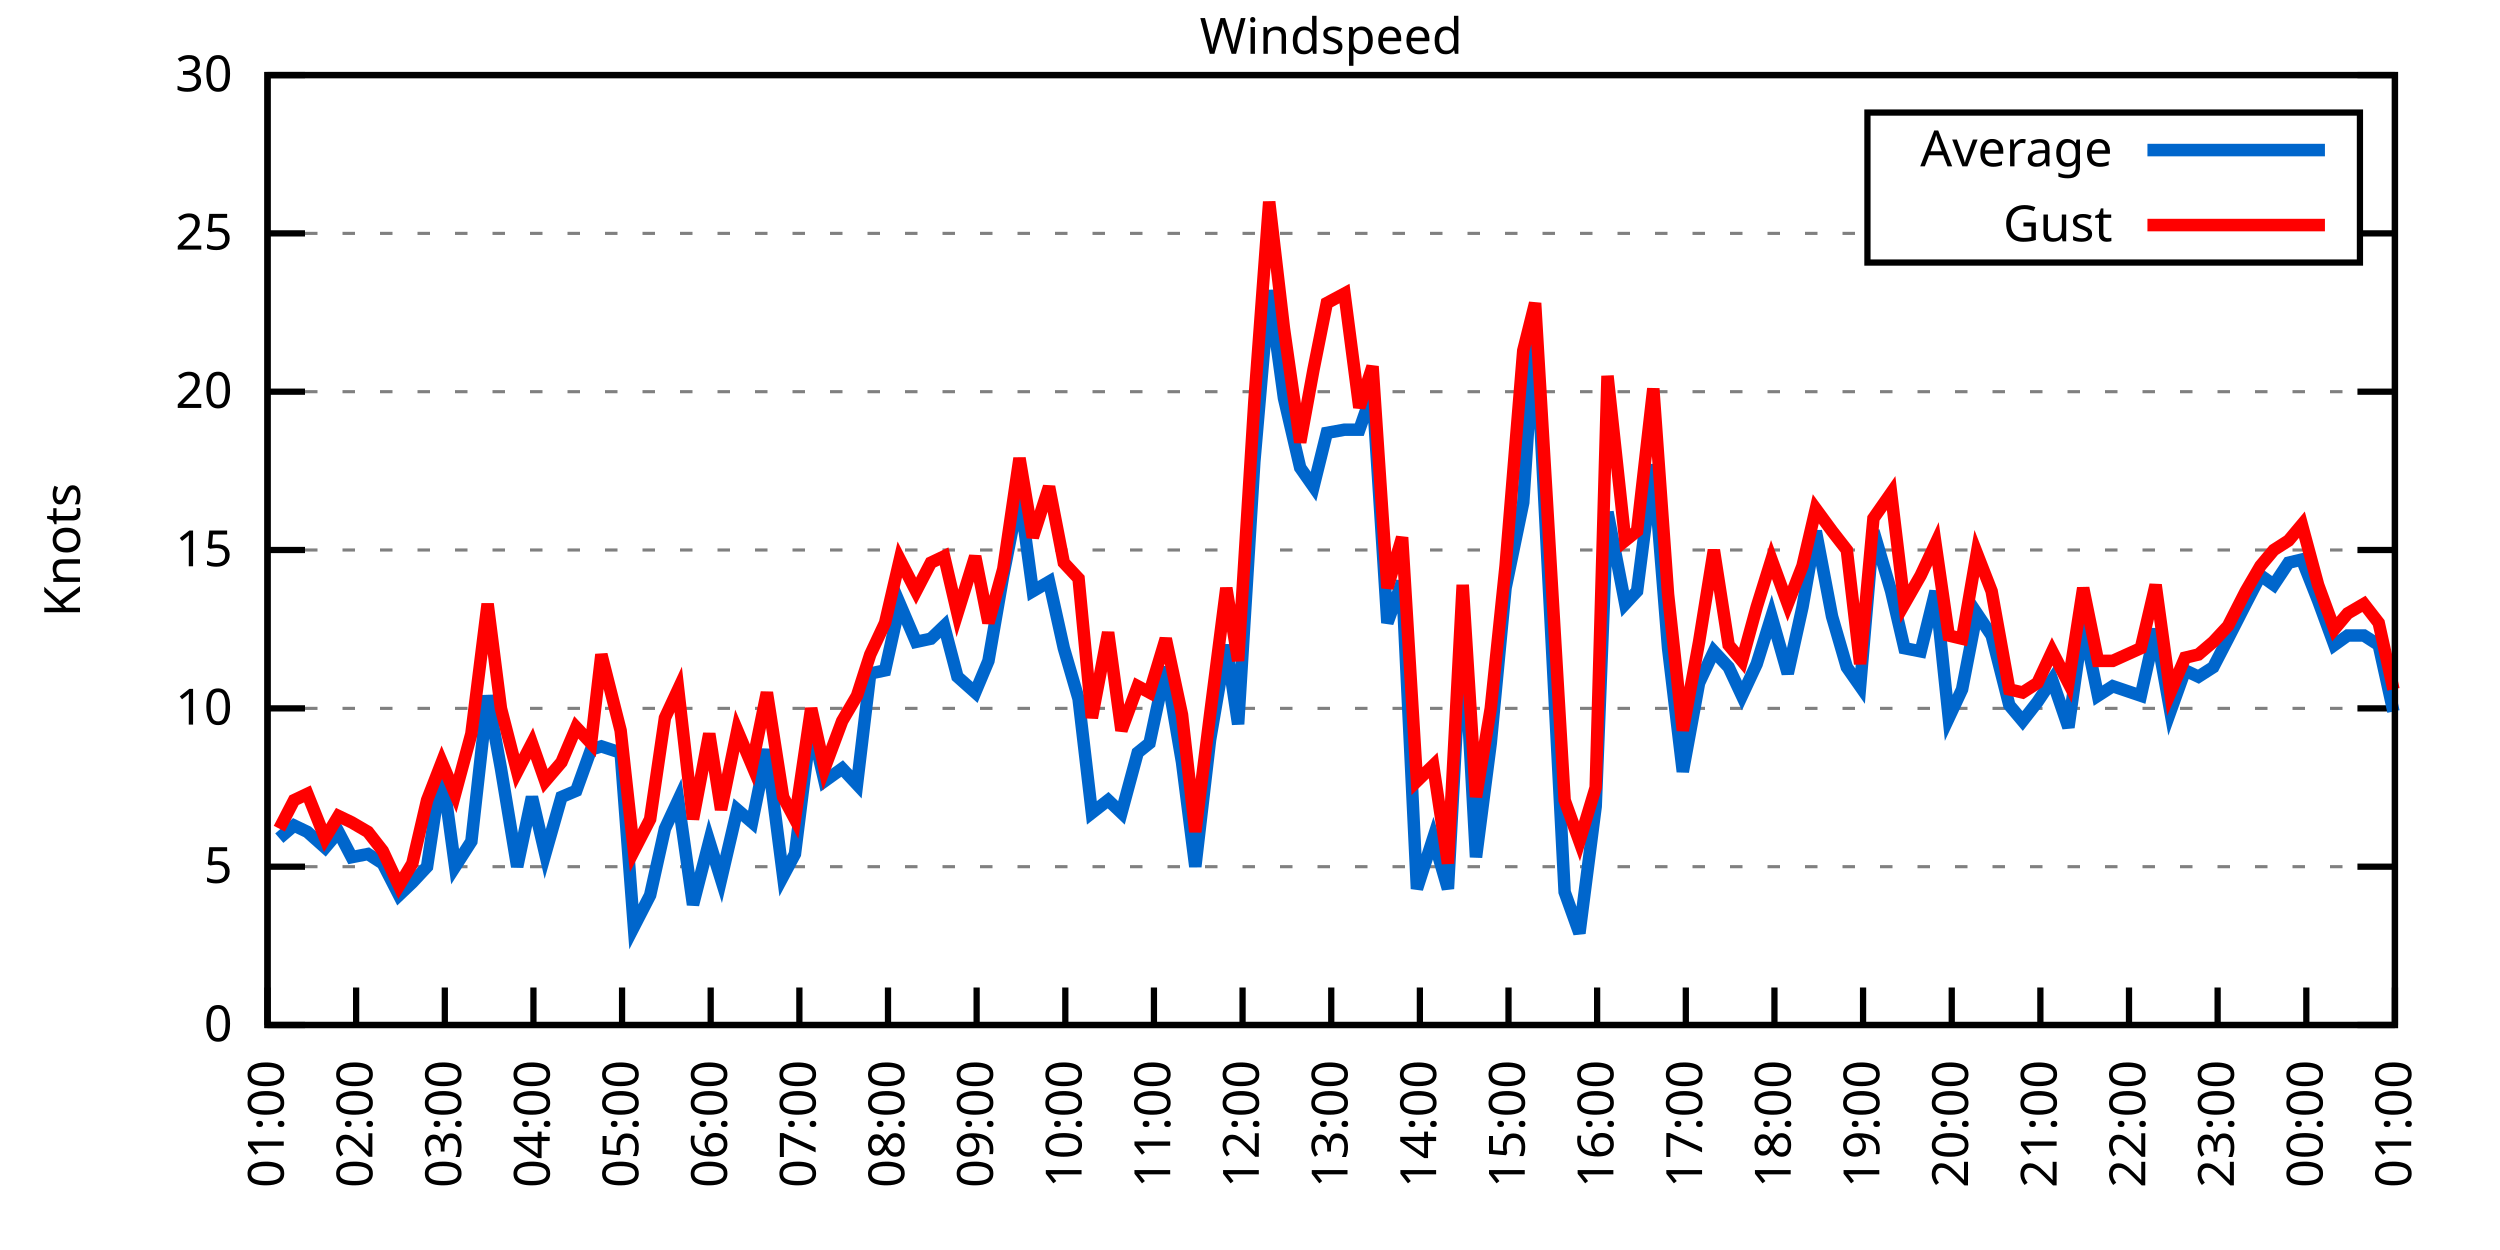
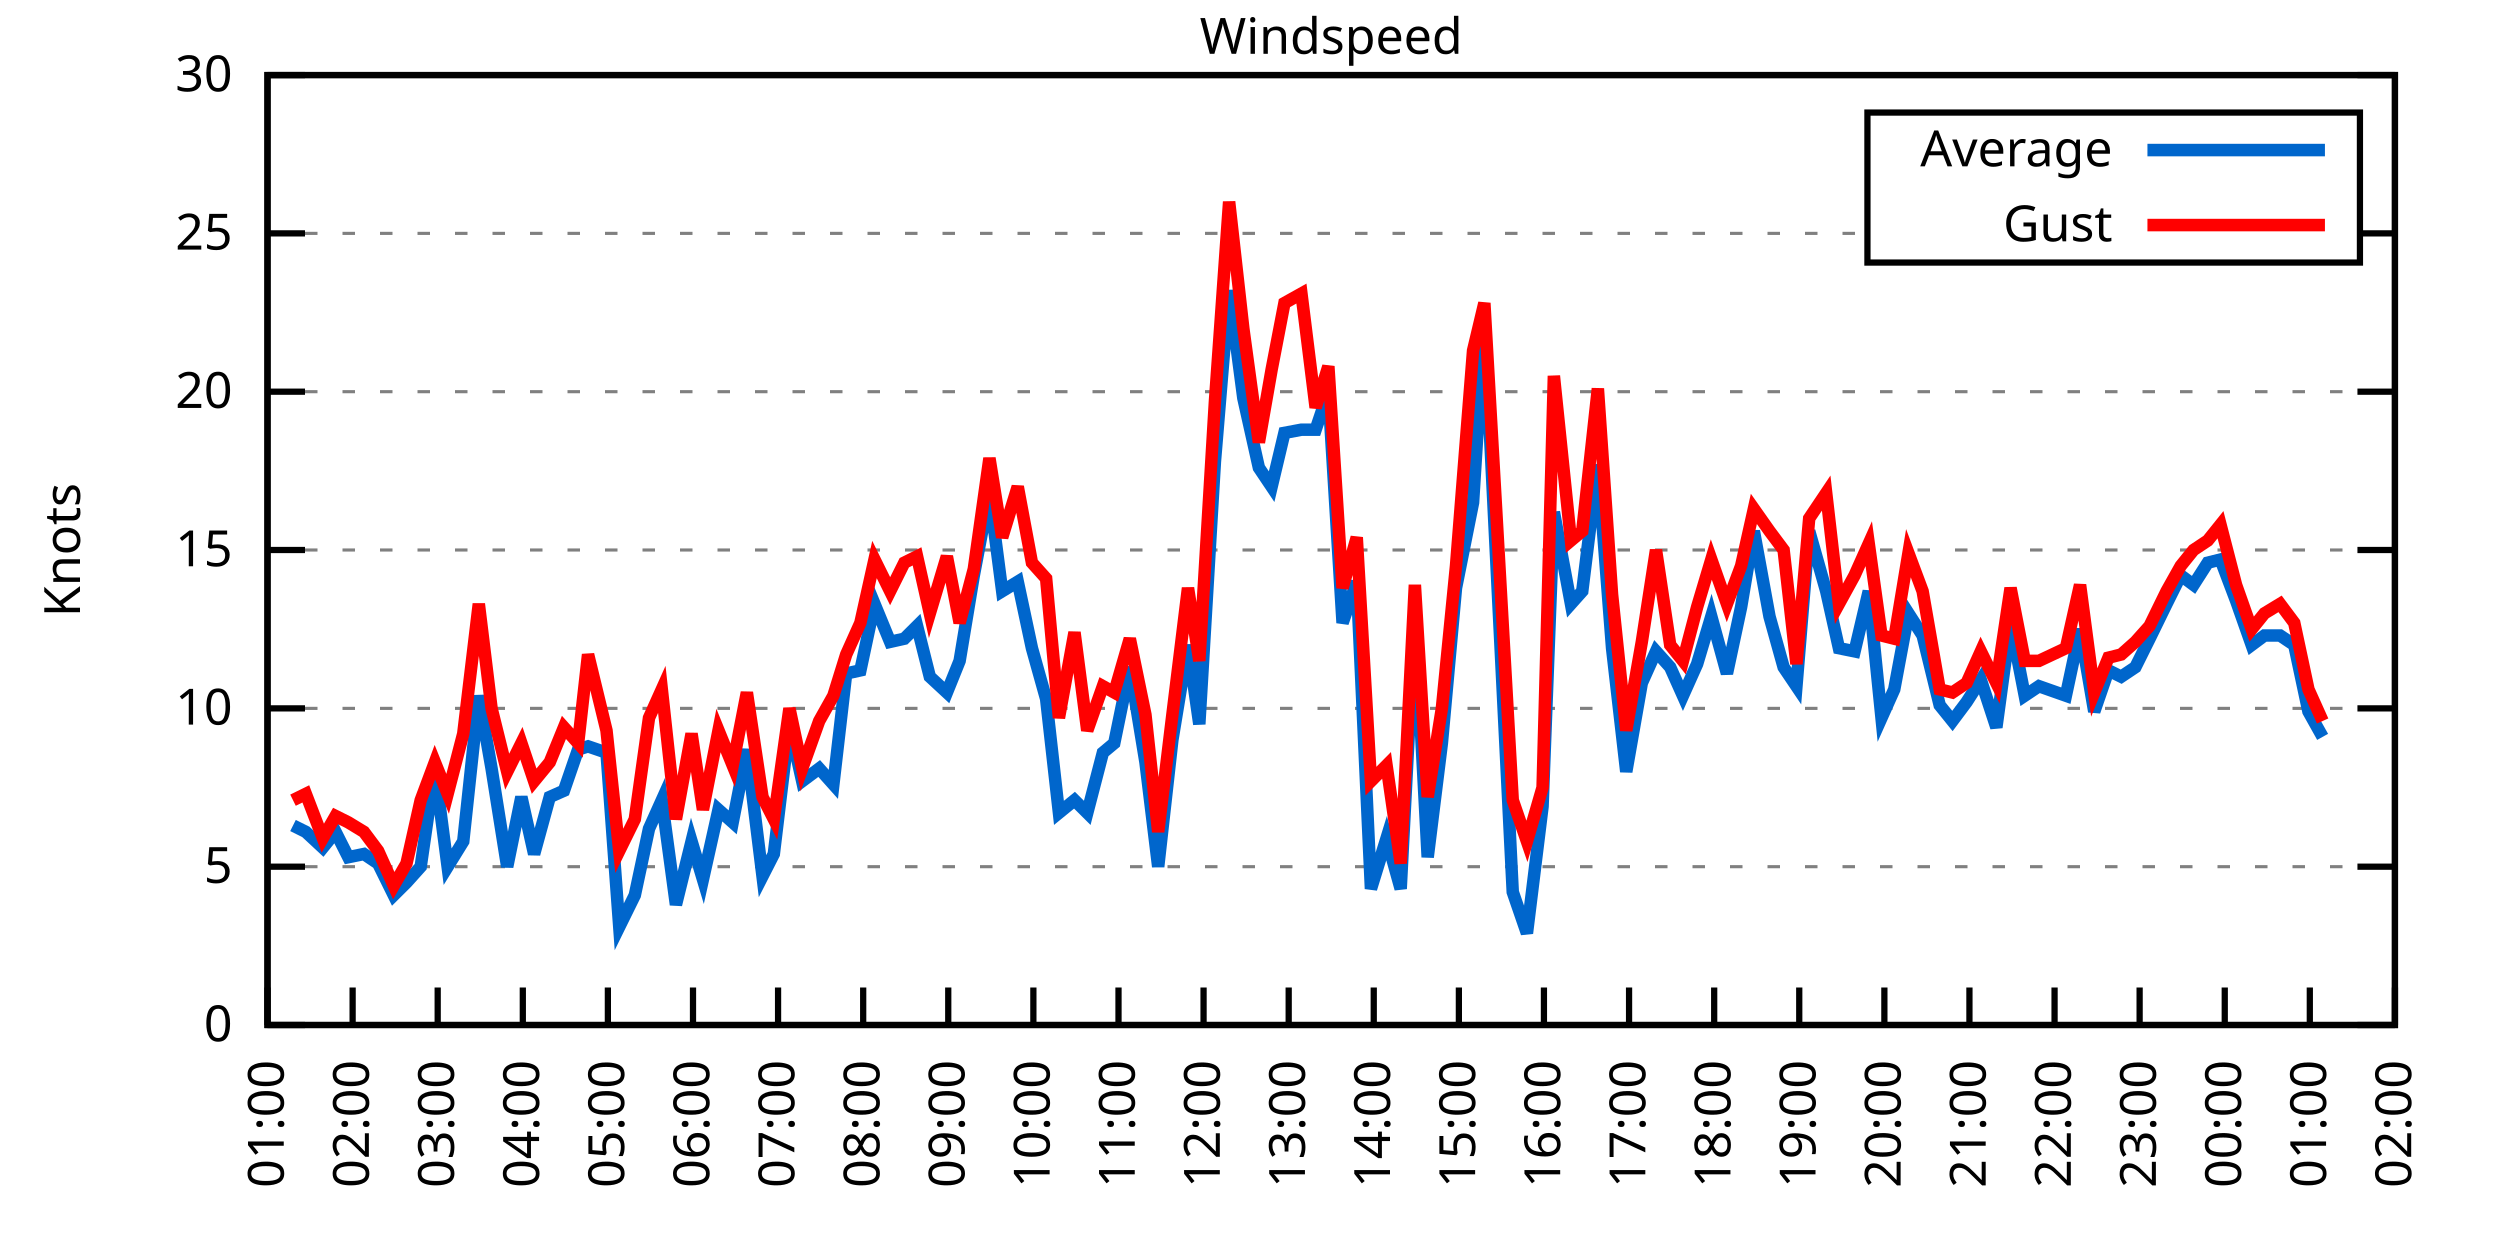
<svg xmlns="http://www.w3.org/2000/svg" xmlns:xlink="http://www.w3.org/1999/xlink" width="400" height="200" viewBox="0 0 400 200">
  <g id="gnuplot_canvas">
    <rect x="0" y="0" width="400" height="200" fill="none" />
    <defs>
      <circle id="gpDot" r="0.5" stroke-width="0.5" stroke="currentColor" />
      <path id="gpPt0" stroke-width="0.333" stroke="currentColor" d="M-1,0 h2 M0,-1 v2" />
      <path id="gpPt1" stroke-width="0.333" stroke="currentColor" d="M-1,-1 L1,1 M1,-1 L-1,1" />
      <path id="gpPt2" stroke-width="0.333" stroke="currentColor" d="M-1,0 L1,0 M0,-1 L0,1 M-1,-1 L1,1 M-1,1 L1,-1" />
      <rect id="gpPt3" stroke-width="0.333" stroke="currentColor" x="-1" y="-1" width="2" height="2" />
      <rect id="gpPt4" stroke-width="0.333" stroke="currentColor" fill="currentColor" x="-1" y="-1" width="2" height="2" />
      <circle id="gpPt5" stroke-width="0.333" stroke="currentColor" cx="0" cy="0" r="1" />
      <use xlink:href="#gpPt5" id="gpPt6" fill="currentColor" stroke="none" />
      <path id="gpPt7" stroke-width="0.333" stroke="currentColor" d="M0,-1.33 L-1.33,0.67 L1.33,0.67 z" />
      <use xlink:href="#gpPt7" id="gpPt8" fill="currentColor" stroke="none" />
      <use xlink:href="#gpPt7" id="gpPt9" stroke="currentColor" transform="rotate(180)" />
      <use xlink:href="#gpPt9" id="gpPt10" fill="currentColor" stroke="none" />
      <use xlink:href="#gpPt3" id="gpPt11" stroke="currentColor" transform="rotate(45)" />
      <use xlink:href="#gpPt11" id="gpPt12" fill="currentColor" stroke="none" />
      <path id="gpPt13" stroke-width="0.333" stroke="currentColor" d="M0,1.330 L1.265,0.411 L0.782,-1.067 L-0.782,-1.076 L-1.265,0.411 z" />
      <use xlink:href="#gpPt13" id="gpPt14" fill="currentColor" stroke="none" />
      <filter id="textbox" filterUnits="objectBoundingBox" x="0" y="0" height="1" width="1">
        <feFlood flood-color="white" flood-opacity="1" result="bgnd" />
        <feComposite in="SourceGraphic" in2="bgnd" operator="atop" />
      </filter>
      <filter id="greybox" filterUnits="objectBoundingBox" x="0" y="0" height="1" width="1">
        <feFlood flood-color="lightgrey" flood-opacity="1" result="grey" />
        <feComposite in="SourceGraphic" in2="grey" operator="atop" />
      </filter>
    </defs>
    <g fill="none" color="white" stroke="currentColor" stroke-width="1.00" stroke-linecap="butt" stroke-linejoin="miter">
</g>
    <g fill="none" color="black" stroke="currentColor" stroke-width="1.00" stroke-linecap="butt" stroke-linejoin="miter">
      <g stroke="none" shape-rendering="crispEdges">
        <polygon fill="rgb(255, 255, 255)" points="42.80,164.00 383.18,164.00 383.18,12.02 42.80,12.02 " />
      </g>
    </g>
    <g fill="none" color="black" stroke="currentColor" stroke-width="1.00" stroke-linecap="butt" stroke-linejoin="miter">
</g>
    <g fill="none" color="black" stroke="black" stroke-width="0.50" stroke-linecap="butt" stroke-linejoin="miter">
</g>
    <g fill="none" color="gray" stroke="currentColor" stroke-width="0.50" stroke-linecap="butt" stroke-linejoin="miter">
      <path stroke="gray" stroke-dasharray="2,4" class="gridline" d="M42.80,164.00 L383.19,164.00  " />
    </g>
    <g fill="none" color="gray" stroke="gray" stroke-width="1.00" stroke-linecap="butt" stroke-linejoin="miter">
</g>
    <g fill="none" color="black" stroke="currentColor" stroke-width="1.00" stroke-linecap="butt" stroke-linejoin="miter">
      <path stroke="black" d="M42.80,164.00 L48.80,164.00 M383.19,164.00 L377.19,164.00  " />
      <g transform="translate(37.20,166.60)" stroke="none" fill="black" font-family="Sans" font-size="8.00" text-anchor="end">
        <text>
          <tspan font-family="Sans"> 0</tspan>
        </text>
      </g>
    </g>
    <g fill="none" color="black" stroke="currentColor" stroke-width="1.00" stroke-linecap="butt" stroke-linejoin="miter">
</g>
    <g fill="none" color="black" stroke="black" stroke-width="0.50" stroke-linecap="butt" stroke-linejoin="miter">
</g>
    <g fill="none" color="gray" stroke="currentColor" stroke-width="0.50" stroke-linecap="butt" stroke-linejoin="miter">
      <path stroke="gray" stroke-dasharray="2,4" class="gridline" d="M42.80,138.67 L383.19,138.67  " />
    </g>
    <g fill="none" color="gray" stroke="gray" stroke-width="1.00" stroke-linecap="butt" stroke-linejoin="miter">
</g>
    <g fill="none" color="black" stroke="currentColor" stroke-width="1.00" stroke-linecap="butt" stroke-linejoin="miter">
      <path stroke="black" d="M42.80,138.67 L48.80,138.67 M383.19,138.67 L377.19,138.67  " />
      <g transform="translate(37.20,141.27)" stroke="none" fill="black" font-family="Sans" font-size="8.00" text-anchor="end">
        <text>
          <tspan font-family="Sans"> 5</tspan>
        </text>
      </g>
    </g>
    <g fill="none" color="black" stroke="currentColor" stroke-width="1.00" stroke-linecap="butt" stroke-linejoin="miter">
</g>
    <g fill="none" color="black" stroke="black" stroke-width="0.50" stroke-linecap="butt" stroke-linejoin="miter">
</g>
    <g fill="none" color="gray" stroke="currentColor" stroke-width="0.50" stroke-linecap="butt" stroke-linejoin="miter">
      <path stroke="gray" stroke-dasharray="2,4" class="gridline" d="M42.80,113.34 L383.19,113.34  " />
    </g>
    <g fill="none" color="gray" stroke="gray" stroke-width="1.00" stroke-linecap="butt" stroke-linejoin="miter">
</g>
    <g fill="none" color="black" stroke="currentColor" stroke-width="1.00" stroke-linecap="butt" stroke-linejoin="miter">
      <path stroke="black" d="M42.80,113.34 L48.80,113.34 M383.19,113.34 L377.19,113.34  " />
      <g transform="translate(37.20,115.94)" stroke="none" fill="black" font-family="Sans" font-size="8.00" text-anchor="end">
        <text>
          <tspan font-family="Sans"> 10</tspan>
        </text>
      </g>
    </g>
    <g fill="none" color="black" stroke="currentColor" stroke-width="1.00" stroke-linecap="butt" stroke-linejoin="miter">
</g>
    <g fill="none" color="black" stroke="black" stroke-width="0.50" stroke-linecap="butt" stroke-linejoin="miter">
</g>
    <g fill="none" color="gray" stroke="currentColor" stroke-width="0.50" stroke-linecap="butt" stroke-linejoin="miter">
      <path stroke="gray" stroke-dasharray="2,4" class="gridline" d="M42.80,88.00 L383.19,88.00  " />
    </g>
    <g fill="none" color="gray" stroke="gray" stroke-width="1.00" stroke-linecap="butt" stroke-linejoin="miter">
</g>
    <g fill="none" color="black" stroke="currentColor" stroke-width="1.00" stroke-linecap="butt" stroke-linejoin="miter">
      <path stroke="black" d="M42.80,88.00 L48.80,88.00 M383.19,88.00 L377.19,88.00  " />
      <g transform="translate(37.20,90.60)" stroke="none" fill="black" font-family="Sans" font-size="8.00" text-anchor="end">
        <text>
          <tspan font-family="Sans"> 15</tspan>
        </text>
      </g>
    </g>
    <g fill="none" color="black" stroke="currentColor" stroke-width="1.00" stroke-linecap="butt" stroke-linejoin="miter">
</g>
    <g fill="none" color="black" stroke="black" stroke-width="0.50" stroke-linecap="butt" stroke-linejoin="miter">
</g>
    <g fill="none" color="gray" stroke="currentColor" stroke-width="0.50" stroke-linecap="butt" stroke-linejoin="miter">
      <path stroke="gray" stroke-dasharray="2,4" class="gridline" d="M42.80,62.67 L383.19,62.67  " />
    </g>
    <g fill="none" color="gray" stroke="gray" stroke-width="1.00" stroke-linecap="butt" stroke-linejoin="miter">
</g>
    <g fill="none" color="black" stroke="currentColor" stroke-width="1.00" stroke-linecap="butt" stroke-linejoin="miter">
      <path stroke="black" d="M42.80,62.67 L48.80,62.67 M383.19,62.67 L377.19,62.67  " />
      <g transform="translate(37.20,65.27)" stroke="none" fill="black" font-family="Sans" font-size="8.00" text-anchor="end">
        <text>
          <tspan font-family="Sans"> 20</tspan>
        </text>
      </g>
    </g>
    <g fill="none" color="black" stroke="currentColor" stroke-width="1.00" stroke-linecap="butt" stroke-linejoin="miter">
</g>
    <g fill="none" color="black" stroke="black" stroke-width="0.50" stroke-linecap="butt" stroke-linejoin="miter">
</g>
    <g fill="none" color="gray" stroke="currentColor" stroke-width="0.50" stroke-linecap="butt" stroke-linejoin="miter">
      <path stroke="gray" stroke-dasharray="2,4" class="gridline" d="M42.80,37.34 L298.79,37.34 M377.59,37.34 L383.19,37.34  " />
    </g>
    <g fill="none" color="gray" stroke="gray" stroke-width="1.00" stroke-linecap="butt" stroke-linejoin="miter">
</g>
    <g fill="none" color="black" stroke="currentColor" stroke-width="1.00" stroke-linecap="butt" stroke-linejoin="miter">
      <path stroke="black" d="M42.80,37.34 L48.80,37.34 M383.19,37.34 L377.19,37.34  " />
      <g transform="translate(37.20,39.94)" stroke="none" fill="black" font-family="Sans" font-size="8.00" text-anchor="end">
        <text>
          <tspan font-family="Sans"> 25</tspan>
        </text>
      </g>
    </g>
    <g fill="none" color="black" stroke="currentColor" stroke-width="1.00" stroke-linecap="butt" stroke-linejoin="miter">
</g>
    <g fill="none" color="black" stroke="black" stroke-width="0.50" stroke-linecap="butt" stroke-linejoin="miter">
</g>
    <g fill="none" color="gray" stroke="currentColor" stroke-width="0.50" stroke-linecap="butt" stroke-linejoin="miter">
      <path stroke="gray" stroke-dasharray="2,4" class="gridline" d="M42.80,12.01 L383.19,12.01  " />
    </g>
    <g fill="none" color="gray" stroke="gray" stroke-width="1.00" stroke-linecap="butt" stroke-linejoin="miter">
</g>
    <g fill="none" color="black" stroke="currentColor" stroke-width="1.00" stroke-linecap="butt" stroke-linejoin="miter">
      <path stroke="black" d="M42.80,12.01 L48.80,12.01 M383.19,12.01 L377.19,12.01  " />
      <g transform="translate(37.20,14.61)" stroke="none" fill="black" font-family="Sans" font-size="8.00" text-anchor="end">
        <text>
          <tspan font-family="Sans"> 30</tspan>
        </text>
      </g>
    </g>
    <g fill="none" color="black" stroke="currentColor" stroke-width="1.00" stroke-linecap="butt" stroke-linejoin="miter">
      <path stroke="black" d="M42.80,164.00 L42.80,158.00  " />
      <g transform="translate(45.40,169.60) rotate(270.00)" stroke="none" fill="black" font-family="Sans" font-size="8.00" text-anchor="end">
        <text>
          <tspan font-family="Sans">01:00</tspan>
        </text>
      </g>
    </g>
    <g fill="none" color="black" stroke="currentColor" stroke-width="1.00" stroke-linecap="butt" stroke-linejoin="miter">
-       <path stroke="black" d="M56.98,164.00 L56.98,158.00  " />
-       <g transform="translate(59.58,169.60) rotate(270.00)" stroke="none" fill="black" font-family="Sans" font-size="8.00" text-anchor="end">
+       <path stroke="black" d="M56.42,164.00 L56.42,158.00  " />
+       <g transform="translate(59.02,169.60) rotate(270.00)" stroke="none" fill="black" font-family="Sans" font-size="8.00" text-anchor="end">
        <text>
          <tspan font-family="Sans">02:00</tspan>
        </text>
      </g>
    </g>
    <g fill="none" color="black" stroke="currentColor" stroke-width="1.00" stroke-linecap="butt" stroke-linejoin="miter">
-       <path stroke="black" d="M71.17,164.00 L71.17,158.00  " />
-       <g transform="translate(73.77,169.60) rotate(270.00)" stroke="none" fill="black" font-family="Sans" font-size="8.00" text-anchor="end">
+       <path stroke="black" d="M70.03,164.00 L70.03,158.00  " />
+       <g transform="translate(72.63,169.60) rotate(270.00)" stroke="none" fill="black" font-family="Sans" font-size="8.00" text-anchor="end">
        <text>
          <tspan font-family="Sans">03:00</tspan>
        </text>
      </g>
    </g>
    <g fill="none" color="black" stroke="currentColor" stroke-width="1.00" stroke-linecap="butt" stroke-linejoin="miter">
-       <path stroke="black" d="M85.35,164.00 L85.35,158.00  " />
-       <g transform="translate(87.95,169.60) rotate(270.00)" stroke="none" fill="black" font-family="Sans" font-size="8.00" text-anchor="end">
+       <path stroke="black" d="M83.65,164.00 L83.65,158.00  " />
+       <g transform="translate(86.25,169.60) rotate(270.00)" stroke="none" fill="black" font-family="Sans" font-size="8.00" text-anchor="end">
        <text>
          <tspan font-family="Sans">04:00</tspan>
        </text>
      </g>
    </g>
    <g fill="none" color="black" stroke="currentColor" stroke-width="1.00" stroke-linecap="butt" stroke-linejoin="miter">
-       <path stroke="black" d="M99.53,164.00 L99.53,158.00  " />
-       <g transform="translate(102.13,169.60) rotate(270.00)" stroke="none" fill="black" font-family="Sans" font-size="8.00" text-anchor="end">
+       <path stroke="black" d="M97.26,164.00 L97.26,158.00  " />
+       <g transform="translate(99.86,169.60) rotate(270.00)" stroke="none" fill="black" font-family="Sans" font-size="8.00" text-anchor="end">
        <text>
          <tspan font-family="Sans">05:00</tspan>
        </text>
      </g>
    </g>
    <g fill="none" color="black" stroke="currentColor" stroke-width="1.00" stroke-linecap="butt" stroke-linejoin="miter">
-       <path stroke="black" d="M113.71,164.00 L113.71,158.00  " />
-       <g transform="translate(116.31,169.60) rotate(270.00)" stroke="none" fill="black" font-family="Sans" font-size="8.00" text-anchor="end">
+       <path stroke="black" d="M110.88,164.00 L110.88,158.00  " />
+       <g transform="translate(113.48,169.60) rotate(270.00)" stroke="none" fill="black" font-family="Sans" font-size="8.00" text-anchor="end">
        <text>
          <tspan font-family="Sans">06:00</tspan>
        </text>
      </g>
    </g>
    <g fill="none" color="black" stroke="currentColor" stroke-width="1.00" stroke-linecap="butt" stroke-linejoin="miter">
-       <path stroke="black" d="M127.90,164.00 L127.90,158.00  " />
-       <g transform="translate(130.50,169.60) rotate(270.00)" stroke="none" fill="black" font-family="Sans" font-size="8.00" text-anchor="end">
+       <path stroke="black" d="M124.49,164.00 L124.49,158.00  " />
+       <g transform="translate(127.09,169.60) rotate(270.00)" stroke="none" fill="black" font-family="Sans" font-size="8.00" text-anchor="end">
        <text>
          <tspan font-family="Sans">07:00</tspan>
        </text>
      </g>
    </g>
    <g fill="none" color="black" stroke="currentColor" stroke-width="1.00" stroke-linecap="butt" stroke-linejoin="miter">
-       <path stroke="black" d="M142.08,164.00 L142.08,158.00  " />
-       <g transform="translate(144.68,169.60) rotate(270.00)" stroke="none" fill="black" font-family="Sans" font-size="8.00" text-anchor="end">
+       <path stroke="black" d="M138.11,164.00 L138.11,158.00  " />
+       <g transform="translate(140.71,169.60) rotate(270.00)" stroke="none" fill="black" font-family="Sans" font-size="8.00" text-anchor="end">
        <text>
          <tspan font-family="Sans">08:00</tspan>
        </text>
      </g>
    </g>
    <g fill="none" color="black" stroke="currentColor" stroke-width="1.00" stroke-linecap="butt" stroke-linejoin="miter">
-       <path stroke="black" d="M156.26,164.00 L156.26,158.00  " />
-       <g transform="translate(158.86,169.60) rotate(270.00)" stroke="none" fill="black" font-family="Sans" font-size="8.00" text-anchor="end">
+       <path stroke="black" d="M151.72,164.00 L151.72,158.00  " />
+       <g transform="translate(154.32,169.60) rotate(270.00)" stroke="none" fill="black" font-family="Sans" font-size="8.00" text-anchor="end">
        <text>
          <tspan font-family="Sans">09:00</tspan>
        </text>
      </g>
    </g>
    <g fill="none" color="black" stroke="currentColor" stroke-width="1.00" stroke-linecap="butt" stroke-linejoin="miter">
-       <path stroke="black" d="M170.45,164.00 L170.45,158.00  " />
-       <g transform="translate(173.05,169.60) rotate(270.00)" stroke="none" fill="black" font-family="Sans" font-size="8.00" text-anchor="end">
+       <path stroke="black" d="M165.34,164.00 L165.34,158.00  " />
+       <g transform="translate(167.94,169.60) rotate(270.00)" stroke="none" fill="black" font-family="Sans" font-size="8.00" text-anchor="end">
        <text>
          <tspan font-family="Sans">10:00</tspan>
        </text>
      </g>
    </g>
    <g fill="none" color="black" stroke="currentColor" stroke-width="1.00" stroke-linecap="butt" stroke-linejoin="miter">
-       <path stroke="black" d="M184.63,164.00 L184.63,158.00  " />
-       <g transform="translate(187.23,169.60) rotate(270.00)" stroke="none" fill="black" font-family="Sans" font-size="8.00" text-anchor="end">
+       <path stroke="black" d="M178.96,164.00 L178.96,158.00  " />
+       <g transform="translate(181.56,169.60) rotate(270.00)" stroke="none" fill="black" font-family="Sans" font-size="8.00" text-anchor="end">
        <text>
          <tspan font-family="Sans">11:00</tspan>
        </text>
      </g>
    </g>
    <g fill="none" color="black" stroke="currentColor" stroke-width="1.00" stroke-linecap="butt" stroke-linejoin="miter">
-       <path stroke="black" d="M198.81,164.00 L198.81,158.00  " />
-       <g transform="translate(201.41,169.60) rotate(270.00)" stroke="none" fill="black" font-family="Sans" font-size="8.00" text-anchor="end">
+       <path stroke="black" d="M192.57,164.00 L192.57,158.00  " />
+       <g transform="translate(195.17,169.60) rotate(270.00)" stroke="none" fill="black" font-family="Sans" font-size="8.00" text-anchor="end">
        <text>
          <tspan font-family="Sans">12:00</tspan>
        </text>
      </g>
    </g>
    <g fill="none" color="black" stroke="currentColor" stroke-width="1.00" stroke-linecap="butt" stroke-linejoin="miter">
-       <path stroke="black" d="M213.00,164.00 L213.00,158.00  " />
-       <g transform="translate(215.60,169.60) rotate(270.00)" stroke="none" fill="black" font-family="Sans" font-size="8.00" text-anchor="end">
+       <path stroke="black" d="M206.19,164.00 L206.19,158.00  " />
+       <g transform="translate(208.79,169.60) rotate(270.00)" stroke="none" fill="black" font-family="Sans" font-size="8.00" text-anchor="end">
        <text>
          <tspan font-family="Sans">13:00</tspan>
        </text>
      </g>
    </g>
    <g fill="none" color="black" stroke="currentColor" stroke-width="1.00" stroke-linecap="butt" stroke-linejoin="miter">
-       <path stroke="black" d="M227.18,164.00 L227.18,158.00  " />
-       <g transform="translate(229.78,169.60) rotate(270.00)" stroke="none" fill="black" font-family="Sans" font-size="8.00" text-anchor="end">
+       <path stroke="black" d="M219.80,164.00 L219.80,158.00  " />
+       <g transform="translate(222.40,169.60) rotate(270.00)" stroke="none" fill="black" font-family="Sans" font-size="8.00" text-anchor="end">
        <text>
          <tspan font-family="Sans">14:00</tspan>
        </text>
      </g>
    </g>
    <g fill="none" color="black" stroke="currentColor" stroke-width="1.00" stroke-linecap="butt" stroke-linejoin="miter">
-       <path stroke="black" d="M241.36,164.00 L241.36,158.00  " />
-       <g transform="translate(243.96,169.60) rotate(270.00)" stroke="none" fill="black" font-family="Sans" font-size="8.00" text-anchor="end">
+       <path stroke="black" d="M233.42,164.00 L233.42,158.00  " />
+       <g transform="translate(236.02,169.60) rotate(270.00)" stroke="none" fill="black" font-family="Sans" font-size="8.00" text-anchor="end">
        <text>
          <tspan font-family="Sans">15:00</tspan>
        </text>
      </g>
    </g>
    <g fill="none" color="black" stroke="currentColor" stroke-width="1.00" stroke-linecap="butt" stroke-linejoin="miter">
-       <path stroke="black" d="M255.54,164.00 L255.54,158.00  " />
-       <g transform="translate(258.14,169.60) rotate(270.00)" stroke="none" fill="black" font-family="Sans" font-size="8.00" text-anchor="end">
+       <path stroke="black" d="M247.03,164.00 L247.03,158.00  " />
+       <g transform="translate(249.63,169.60) rotate(270.00)" stroke="none" fill="black" font-family="Sans" font-size="8.00" text-anchor="end">
        <text>
          <tspan font-family="Sans">16:00</tspan>
        </text>
      </g>
    </g>
    <g fill="none" color="black" stroke="currentColor" stroke-width="1.00" stroke-linecap="butt" stroke-linejoin="miter">
-       <path stroke="black" d="M269.73,164.00 L269.73,158.00  " />
-       <g transform="translate(272.33,169.60) rotate(270.00)" stroke="none" fill="black" font-family="Sans" font-size="8.00" text-anchor="end">
+       <path stroke="black" d="M260.65,164.00 L260.65,158.00  " />
+       <g transform="translate(263.25,169.60) rotate(270.00)" stroke="none" fill="black" font-family="Sans" font-size="8.00" text-anchor="end">
        <text>
          <tspan font-family="Sans">17:00</tspan>
        </text>
      </g>
    </g>
    <g fill="none" color="black" stroke="currentColor" stroke-width="1.00" stroke-linecap="butt" stroke-linejoin="miter">
-       <path stroke="black" d="M283.91,164.00 L283.91,158.00  " />
-       <g transform="translate(286.51,169.60) rotate(270.00)" stroke="none" fill="black" font-family="Sans" font-size="8.00" text-anchor="end">
+       <path stroke="black" d="M274.27,164.00 L274.27,158.00  " />
+       <g transform="translate(276.87,169.60) rotate(270.00)" stroke="none" fill="black" font-family="Sans" font-size="8.00" text-anchor="end">
        <text>
          <tspan font-family="Sans">18:00</tspan>
        </text>
      </g>
    </g>
    <g fill="none" color="black" stroke="currentColor" stroke-width="1.00" stroke-linecap="butt" stroke-linejoin="miter">
-       <path stroke="black" d="M298.09,164.00 L298.09,158.00  " />
-       <g transform="translate(300.69,169.60) rotate(270.00)" stroke="none" fill="black" font-family="Sans" font-size="8.00" text-anchor="end">
+       <path stroke="black" d="M287.88,164.00 L287.88,158.00  " />
+       <g transform="translate(290.48,169.60) rotate(270.00)" stroke="none" fill="black" font-family="Sans" font-size="8.00" text-anchor="end">
        <text>
          <tspan font-family="Sans">19:00</tspan>
        </text>
      </g>
    </g>
    <g fill="none" color="black" stroke="currentColor" stroke-width="1.00" stroke-linecap="butt" stroke-linejoin="miter">
-       <path stroke="black" d="M312.28,164.00 L312.28,158.00  " />
-       <g transform="translate(314.88,169.60) rotate(270.00)" stroke="none" fill="black" font-family="Sans" font-size="8.00" text-anchor="end">
+       <path stroke="black" d="M301.50,164.00 L301.50,158.00  " />
+       <g transform="translate(304.10,169.60) rotate(270.00)" stroke="none" fill="black" font-family="Sans" font-size="8.00" text-anchor="end">
        <text>
          <tspan font-family="Sans">20:00</tspan>
        </text>
      </g>
    </g>
    <g fill="none" color="black" stroke="currentColor" stroke-width="1.00" stroke-linecap="butt" stroke-linejoin="miter">
-       <path stroke="black" d="M326.46,164.00 L326.46,158.00  " />
-       <g transform="translate(329.06,169.60) rotate(270.00)" stroke="none" fill="black" font-family="Sans" font-size="8.00" text-anchor="end">
+       <path stroke="black" d="M315.11,164.00 L315.11,158.00  " />
+       <g transform="translate(317.71,169.60) rotate(270.00)" stroke="none" fill="black" font-family="Sans" font-size="8.00" text-anchor="end">
        <text>
          <tspan font-family="Sans">21:00</tspan>
        </text>
      </g>
    </g>
    <g fill="none" color="black" stroke="currentColor" stroke-width="1.00" stroke-linecap="butt" stroke-linejoin="miter">
-       <path stroke="black" d="M340.64,164.00 L340.64,158.00  " />
-       <g transform="translate(343.24,169.60) rotate(270.00)" stroke="none" fill="black" font-family="Sans" font-size="8.00" text-anchor="end">
+       <path stroke="black" d="M328.73,164.00 L328.73,158.00  " />
+       <g transform="translate(331.33,169.60) rotate(270.00)" stroke="none" fill="black" font-family="Sans" font-size="8.00" text-anchor="end">
        <text>
          <tspan font-family="Sans">22:00</tspan>
        </text>
      </g>
    </g>
    <g fill="none" color="black" stroke="currentColor" stroke-width="1.00" stroke-linecap="butt" stroke-linejoin="miter">
-       <path stroke="black" d="M354.82,164.00 L354.82,158.00  " />
-       <g transform="translate(357.42,169.60) rotate(270.00)" stroke="none" fill="black" font-family="Sans" font-size="8.00" text-anchor="end">
+       <path stroke="black" d="M342.34,164.00 L342.34,158.00  " />
+       <g transform="translate(344.94,169.60) rotate(270.00)" stroke="none" fill="black" font-family="Sans" font-size="8.00" text-anchor="end">
        <text>
          <tspan font-family="Sans">23:00</tspan>
        </text>
      </g>
    </g>
    <g fill="none" color="black" stroke="currentColor" stroke-width="1.00" stroke-linecap="butt" stroke-linejoin="miter">
-       <path stroke="black" d="M369.01,164.00 L369.01,158.00  " />
-       <g transform="translate(371.61,169.60) rotate(270.00)" stroke="none" fill="black" font-family="Sans" font-size="8.00" text-anchor="end">
+       <path stroke="black" d="M355.96,164.00 L355.96,158.00  " />
+       <g transform="translate(358.56,169.60) rotate(270.00)" stroke="none" fill="black" font-family="Sans" font-size="8.00" text-anchor="end">
        <text>
          <tspan font-family="Sans">00:00</tspan>
+         </text>
+       </g>
+     </g>
+     <g fill="none" color="black" stroke="currentColor" stroke-width="1.00" stroke-linecap="butt" stroke-linejoin="miter">
+       <path stroke="black" d="M369.57,164.00 L369.57,158.00  " />
+       <g transform="translate(372.17,169.60) rotate(270.00)" stroke="none" fill="black" font-family="Sans" font-size="8.00" text-anchor="end">
+         <text>
+           <tspan font-family="Sans">01:00</tspan>
        </text>
      </g>
    </g>
    <g fill="none" color="black" stroke="currentColor" stroke-width="1.00" stroke-linecap="butt" stroke-linejoin="miter">
      <path stroke="black" d="M383.19,164.00 L383.19,158.00  " />
      <g transform="translate(385.79,169.60) rotate(270.00)" stroke="none" fill="black" font-family="Sans" font-size="8.00" text-anchor="end">
        <text>
-           <tspan font-family="Sans">01:00</tspan>
+           <tspan font-family="Sans">02:00</tspan>
        </text>
      </g>
    </g>
    <g fill="none" color="black" stroke="currentColor" stroke-width="1.00" stroke-linecap="butt" stroke-linejoin="miter">
</g>
    <g fill="none" color="black" stroke="currentColor" stroke-width="1.00" stroke-linecap="butt" stroke-linejoin="miter">
      <path stroke="black" d="M42.80,12.01 L42.80,164.00 L383.19,164.00 L383.19,12.01 L42.80,12.01 Z  " />
    </g>
    <g fill="none" color="black" stroke="currentColor" stroke-width="1.00" stroke-linecap="butt" stroke-linejoin="miter">
</g>
    <g fill="none" color="black" stroke="currentColor" stroke-width="1.00" stroke-linecap="butt" stroke-linejoin="miter">
      <path stroke="black" d="M298.79,42.01 L298.79,18.01 L377.59,18.01 L377.59,42.01 L298.79,42.01 Z  " />
    </g>
    <g id="Windspeed_plot_1">
      <g fill="none" color="white" stroke="black" stroke-width="2.00" stroke-linecap="butt" stroke-linejoin="miter">
</g>
      <g fill="none" color="black" stroke="currentColor" stroke-width="2.00" stroke-linecap="butt" stroke-linejoin="miter">
        <g transform="translate(337.99,26.61)" stroke="none" fill="black" font-family="Sans" font-size="8.00" text-anchor="end">
          <text>
            <tspan font-family="Sans">Average</tspan>
          </text>
        </g>
      </g>
      <g fill="none" color="black" stroke="currentColor" stroke-width="2.00" stroke-linecap="butt" stroke-linejoin="miter">
-         <path stroke="rgb(  0, 102, 204)" d="M343.59,24.01 L371.99,24.01 M44.69,134.11 L47.05,132.08 L49.18,133.10 L52.02,135.63 L54.15,133.10 L56.27,137.15   L58.87,136.64 L61.24,138.16 L63.84,143.23 L65.97,141.20 L68.33,138.67 L70.69,122.96 L72.82,138.67 L75.42,134.62   L78.02,111.31 L80.15,122.96 L82.75,138.67 L85.11,127.52 L87.24,136.64 L89.84,127.52 L92.20,126.51 L94.57,119.92   L96.22,119.42 L99.30,120.43 L101.42,148.29 L104.02,143.23 L106.39,132.59 L108.51,128.03 L110.88,144.75 L113.48,134.62   L115.37,140.69 L117.97,129.55 L120.33,131.58 L122.70,119.92 L125.30,140.19 L127.19,136.64 L129.79,115.87 L131.92,124.99   L134.75,122.96 L137.12,125.50 L139.24,107.76 L141.61,107.26 L143.97,96.62 L146.57,102.70 L148.94,102.19 L151.06,100.16   L153.19,108.27 L156.03,110.80 L158.15,105.74 L160.52,92.06 L163.12,78.89 L165.25,94.59 L167.85,93.07 L170.21,103.71   L172.57,111.82 L174.70,130.06 L177.30,128.03 L179.43,130.06 L182.03,120.43 L183.92,118.91 L186.52,106.75 L189.12,121.95   L191.25,138.67 L193.61,118.40 L196.21,103.20 L198.10,115.87 L200.70,73.82 L203.07,46.46 L205.43,63.69 L208.03,74.83   L210.16,77.87 L212.29,69.26 L215.12,68.75 L217.49,68.75 L219.61,62.67 L221.98,99.66 L224.34,93.07 L226.71,142.21   L229.31,134.11 L231.67,142.21 L234.03,98.64 L236.16,137.15 L238.52,118.91 L240.89,94.08 L243.72,80.41 L245.62,51.53   L250.34,142.72 L252.71,149.31 L255.31,129.04 L257.20,81.93 L260.04,96.62 L261.93,94.59 L264.53,74.33 L266.89,103.71   L269.25,123.47 L271.85,109.28 L274.22,104.22 L276.58,106.75 L278.71,111.31 L281.07,106.24 L283.44,98.64 L286.04,107.76   L288.40,97.12 L290.53,84.97 L293.13,98.64 L295.49,106.75 L297.62,109.79 L299.75,84.97 L302.58,94.59 L304.71,103.71   L307.31,104.22 L309.68,94.59 L311.80,114.86 L313.93,110.30 L316.29,98.14 L318.66,101.68 L321.49,112.83 L323.62,115.36   L325.99,112.32 L328.35,108.78 L330.95,116.38 L333.31,99.66 L335.68,111.31 L338.04,109.79 L342.53,111.31 L344.90,100.67   L347.26,113.84 L349.62,107.26 L351.75,108.27 L354.12,106.75 L356.48,102.19 L359.32,96.62 L361.68,92.06 L363.81,93.58   L366.17,90.03 L368.30,89.52 L370.90,96.11 L373.50,103.20 L375.63,101.68 L378.23,101.68 L380.59,103.20 L382.95,113.84    " />
+         <path stroke="rgb(  0, 102, 204)" d="M343.59,24.01 L371.99,24.01 M46.88,132.08 L48.93,133.10 L51.65,135.63 L53.69,133.10 L55.73,137.15 L58.23,136.64   L60.50,138.16 L63.00,143.23 L65.04,141.20 L67.31,138.67 L69.58,122.96 L71.62,138.67 L74.12,134.62 L76.61,111.31   L78.65,122.96 L81.15,138.67 L83.42,127.52 L85.46,136.64 L87.96,127.52 L90.23,126.51 L92.50,119.92 L94.09,119.42   L97.04,120.43 L99.08,148.29 L101.57,143.23 L103.84,132.59 L105.89,128.03 L108.15,144.75 L110.65,134.62 L112.47,140.69   L114.96,129.55 L117.23,131.58 L119.50,119.92 L122.00,140.19 L123.81,136.64 L126.31,115.87 L128.35,124.99 L131.07,122.96   L133.34,125.50 L135.39,107.76 L137.66,107.26 L139.92,96.62 L142.42,102.70 L144.69,102.19 L146.73,100.16 L148.77,108.27   L151.50,110.80 L153.54,105.74 L155.81,92.06 L158.31,78.89 L160.35,94.59 L162.84,93.07 L165.11,103.71 L167.38,111.82   L169.43,130.06 L171.92,128.03 L173.96,130.06 L176.46,120.43 L178.28,118.91 L180.77,106.75 L183.27,121.95 L185.31,138.67   L187.58,118.40 L190.08,103.20 L191.89,115.87 L194.39,73.82 L196.66,46.46 L198.93,63.69 L201.42,74.83 L203.46,77.87   L205.51,69.26 L208.23,68.75 L210.50,68.75 L212.54,62.67 L214.81,99.66 L217.08,93.07 L219.35,142.21 L221.85,134.11   L224.11,142.21 L226.38,98.64 L228.43,137.15 L230.70,118.91 L232.96,94.08 L235.69,80.41 L237.50,51.53 L242.04,142.72   L244.31,149.31 L246.81,129.04 L248.62,81.93 L251.35,96.62 L253.16,94.59 L255.66,74.33 L257.93,103.71 L260.20,123.47   L262.69,109.28 L264.96,104.22 L267.23,106.75 L269.27,111.31 L271.54,106.24 L273.81,98.64 L276.31,107.76 L278.58,97.12   L280.62,84.97 L283.12,98.64 L285.38,106.75 L287.43,109.79 L289.47,84.97 L292.19,94.59 L294.23,103.71 L296.73,104.22   L299.00,94.59 L301.04,114.86 L303.08,110.30 L305.35,98.14 L307.62,101.68 L310.35,112.83 L312.39,115.36 L314.66,112.32   L316.93,108.78 L319.42,116.38 L321.69,99.66 L323.96,111.31 L326.23,109.79 L330.54,111.31 L332.81,100.67 L335.08,113.84   L337.35,107.26 L339.39,108.27 L341.66,106.75 L343.93,102.19 L346.65,96.62 L348.92,92.06 L350.97,93.58 L353.24,90.03   L355.28,89.52 L357.77,96.11 L360.27,103.20 L362.31,101.68 L364.81,101.68 L367.08,103.20 L369.35,113.84 L371.62,117.90    " />
      </g>
    </g>
    <g id="Windspeed_plot_2">
      <g fill="none" color="black" stroke="currentColor" stroke-width="2.00" stroke-linecap="butt" stroke-linejoin="miter">
        <g transform="translate(337.99,38.61)" stroke="none" fill="black" font-family="Sans" font-size="8.00" text-anchor="end">
          <text>
            <tspan font-family="Sans">Gust</tspan>
          </text>
        </g>
      </g>
      <g fill="none" color="black" stroke="currentColor" stroke-width="2.00" stroke-linecap="butt" stroke-linejoin="miter">
-         <path stroke="rgb(255,   0,   0)" d="M343.59,36.01 L371.99,36.01 M44.69,132.59 L47.05,128.03 L49.18,127.02 L52.02,134.11 L54.15,130.56 L56.27,131.58   L58.87,133.10 L61.24,136.14 L63.84,141.71 L65.97,138.16 L68.33,128.03 L70.69,121.95 L72.82,127.02 L75.42,117.39   L78.02,96.62 L80.15,113.34 L82.75,123.47 L85.11,118.91 L87.24,124.99 L89.84,121.95 L92.20,116.38 L94.57,118.91   L96.22,104.72 L99.30,116.88 L101.42,136.14 L104.02,131.07 L106.39,114.86 L108.51,110.30 L110.88,131.07 L113.48,117.39   L115.37,129.55 L117.97,116.88 L120.33,122.46 L122.70,110.80 L125.30,127.52 L127.19,131.07 L129.79,113.34 L131.92,122.96   L134.75,115.36 L137.12,111.31 L139.24,104.72 L141.61,99.66 L143.97,89.52 L146.57,94.59 L148.94,90.03 L151.06,89.02   L153.19,98.14 L156.03,89.02 L158.15,99.66 L160.52,91.04 L163.12,73.31 L165.25,85.98 L167.85,77.87 L170.21,90.03   L172.57,92.56 L174.70,114.86 L177.30,101.18 L179.43,116.88 L182.03,109.79 L183.92,110.80 L186.52,102.19 L189.12,114.35   L191.25,133.10 L193.61,114.35 L196.21,94.08 L198.10,105.74 L200.70,64.19 L203.07,32.28 L205.43,52.54 L208.03,70.78   L210.16,59.13 L212.29,48.49 L215.12,46.97 L217.49,65.21 L219.61,58.62 L221.98,94.08 L224.34,85.98 L226.71,124.99   L229.31,122.46 L231.67,138.16 L234.03,93.58 L236.16,127.52 L238.52,113.34 L240.89,90.54 L243.72,56.09 L245.62,48.49   L250.34,128.03 L252.71,134.62 L255.31,126.00 L257.20,60.14 L260.04,86.49 L261.93,84.97 L264.53,62.17 L266.89,95.10   L269.25,116.88 L271.85,102.70 L274.22,88.00 L276.58,103.20 L278.71,105.74 L281.07,97.12 L283.44,89.52 L286.04,96.62   L288.40,90.54 L290.53,81.42 L293.13,84.97 L295.49,88.00 L297.62,106.24 L299.75,82.94 L302.58,78.89 L304.71,96.62   L307.31,92.06 L309.68,86.99 L311.80,101.68 L313.93,102.19 L316.29,88.51 L318.66,94.59 L321.49,110.30 L323.62,110.80   L325.99,109.28 L328.35,104.22 L330.95,109.28 L333.31,94.08 L335.68,105.74 L338.04,105.74 L342.53,103.71 L344.90,93.58   L347.26,110.80 L349.62,105.23 L351.75,104.72 L354.12,102.70 L356.48,100.16 L359.32,94.59 L361.68,90.54 L363.81,88.00   L366.17,86.49 L368.30,83.95 L370.90,93.58 L373.50,100.67 L375.63,98.14 L378.23,96.62 L380.59,99.66 L382.95,110.30    " />
+         <path stroke="rgb(255,   0,   0)" d="M343.59,36.01 L371.99,36.01 M46.88,128.03 L48.93,127.02 L51.65,134.11 L53.69,130.56 L55.73,131.58 L58.23,133.10   L60.50,136.14 L63.00,141.71 L65.04,138.16 L67.31,128.03 L69.58,121.95 L71.62,127.02 L74.12,117.39 L76.61,96.62   L78.65,113.34 L81.15,123.47 L83.42,118.91 L85.46,124.99 L87.96,121.95 L90.23,116.38 L92.50,118.91 L94.09,104.72   L97.04,116.88 L99.08,136.14 L101.57,131.07 L103.84,114.86 L105.89,110.30 L108.15,131.07 L110.65,117.39 L112.47,129.55   L114.96,116.88 L117.23,122.46 L119.50,110.80 L122.00,127.52 L123.81,131.07 L126.31,113.34 L128.35,122.96 L131.07,115.36   L133.34,111.31 L135.39,104.72 L137.66,99.66 L139.92,89.52 L142.42,94.59 L144.69,90.03 L146.73,89.02 L148.77,98.14   L151.50,89.02 L153.54,99.66 L155.81,91.04 L158.31,73.31 L160.35,85.98 L162.84,77.87 L165.11,90.03 L167.38,92.56   L169.43,114.86 L171.92,101.18 L173.96,116.88 L176.46,109.79 L178.28,110.80 L180.77,102.19 L183.27,114.35 L185.31,133.10   L187.58,114.35 L190.08,94.08 L191.89,105.74 L194.39,64.19 L196.66,32.28 L198.93,52.54 L201.42,70.78 L203.46,59.13   L205.51,48.49 L208.23,46.97 L210.50,65.21 L212.54,58.62 L214.81,94.08 L217.08,85.98 L219.35,124.99 L221.85,122.46   L224.11,138.16 L226.38,93.58 L228.43,127.52 L230.70,113.34 L232.96,90.54 L235.69,56.09 L237.50,48.49 L242.04,128.03   L244.31,134.62 L246.81,126.00 L248.62,60.14 L251.35,86.49 L253.16,84.97 L255.66,62.17 L257.93,95.10 L260.20,116.88   L262.69,102.70 L264.96,88.00 L267.23,103.20 L269.27,105.74 L271.54,97.12 L273.81,89.52 L276.31,96.62 L278.58,90.54   L280.62,81.42 L283.12,84.97 L285.38,88.00 L287.43,106.24 L289.47,82.94 L292.19,78.89 L294.23,96.62 L296.73,92.06   L299.00,86.99 L301.04,101.68 L303.08,102.19 L305.35,88.51 L307.62,94.59 L310.35,110.30 L312.39,110.80 L314.66,109.28   L316.93,104.22 L319.42,109.28 L321.69,94.08 L323.96,105.74 L326.23,105.74 L330.54,103.71 L332.81,93.58 L335.08,110.80   L337.35,105.23 L339.39,104.72 L341.66,102.70 L343.93,100.16 L346.65,94.59 L348.92,90.54 L350.97,88.00 L353.24,86.49   L355.28,83.95 L357.77,93.58 L360.27,100.67 L362.31,98.14 L364.81,96.62 L367.08,99.66 L369.35,110.30 L371.62,115.36    " />
      </g>
    </g>
    <g fill="none" color="black" stroke="currentColor" stroke-width="2.00" stroke-linecap="butt" stroke-linejoin="miter">
</g>
    <g fill="none" color="black" stroke="black" stroke-width="1.00" stroke-linecap="butt" stroke-linejoin="miter">
</g>
    <g fill="none" color="black" stroke="currentColor" stroke-width="1.00" stroke-linecap="butt" stroke-linejoin="miter">
      <path stroke="black" d="M42.80,12.01 L42.80,164.00 L383.19,164.00 L383.19,12.01 L42.80,12.01 Z  " />
      <g transform="translate(12.80,88.01) rotate(270.00)" stroke="none" fill="black" font-family="Sans" font-size="8.00" text-anchor="middle">
        <text>
          <tspan font-family="Sans">Knots</tspan>
        </text>
      </g>
    </g>
    <g fill="none" color="black" stroke="currentColor" stroke-width="1.00" stroke-linecap="butt" stroke-linejoin="miter">
</g>
    <g fill="none" color="black" stroke="currentColor" stroke-width="1.00" stroke-linecap="butt" stroke-linejoin="miter">
      <g transform="translate(212.99,8.61)" stroke="none" fill="black" font-family="Sans" font-size="8.00" text-anchor="middle">
        <text>
          <tspan font-family="Sans">Windspeed</tspan>
        </text>
      </g>
    </g>
    <g fill="none" color="black" stroke="currentColor" stroke-width="1.00" stroke-linecap="butt" stroke-linejoin="miter">
</g>
  </g>
</svg>
